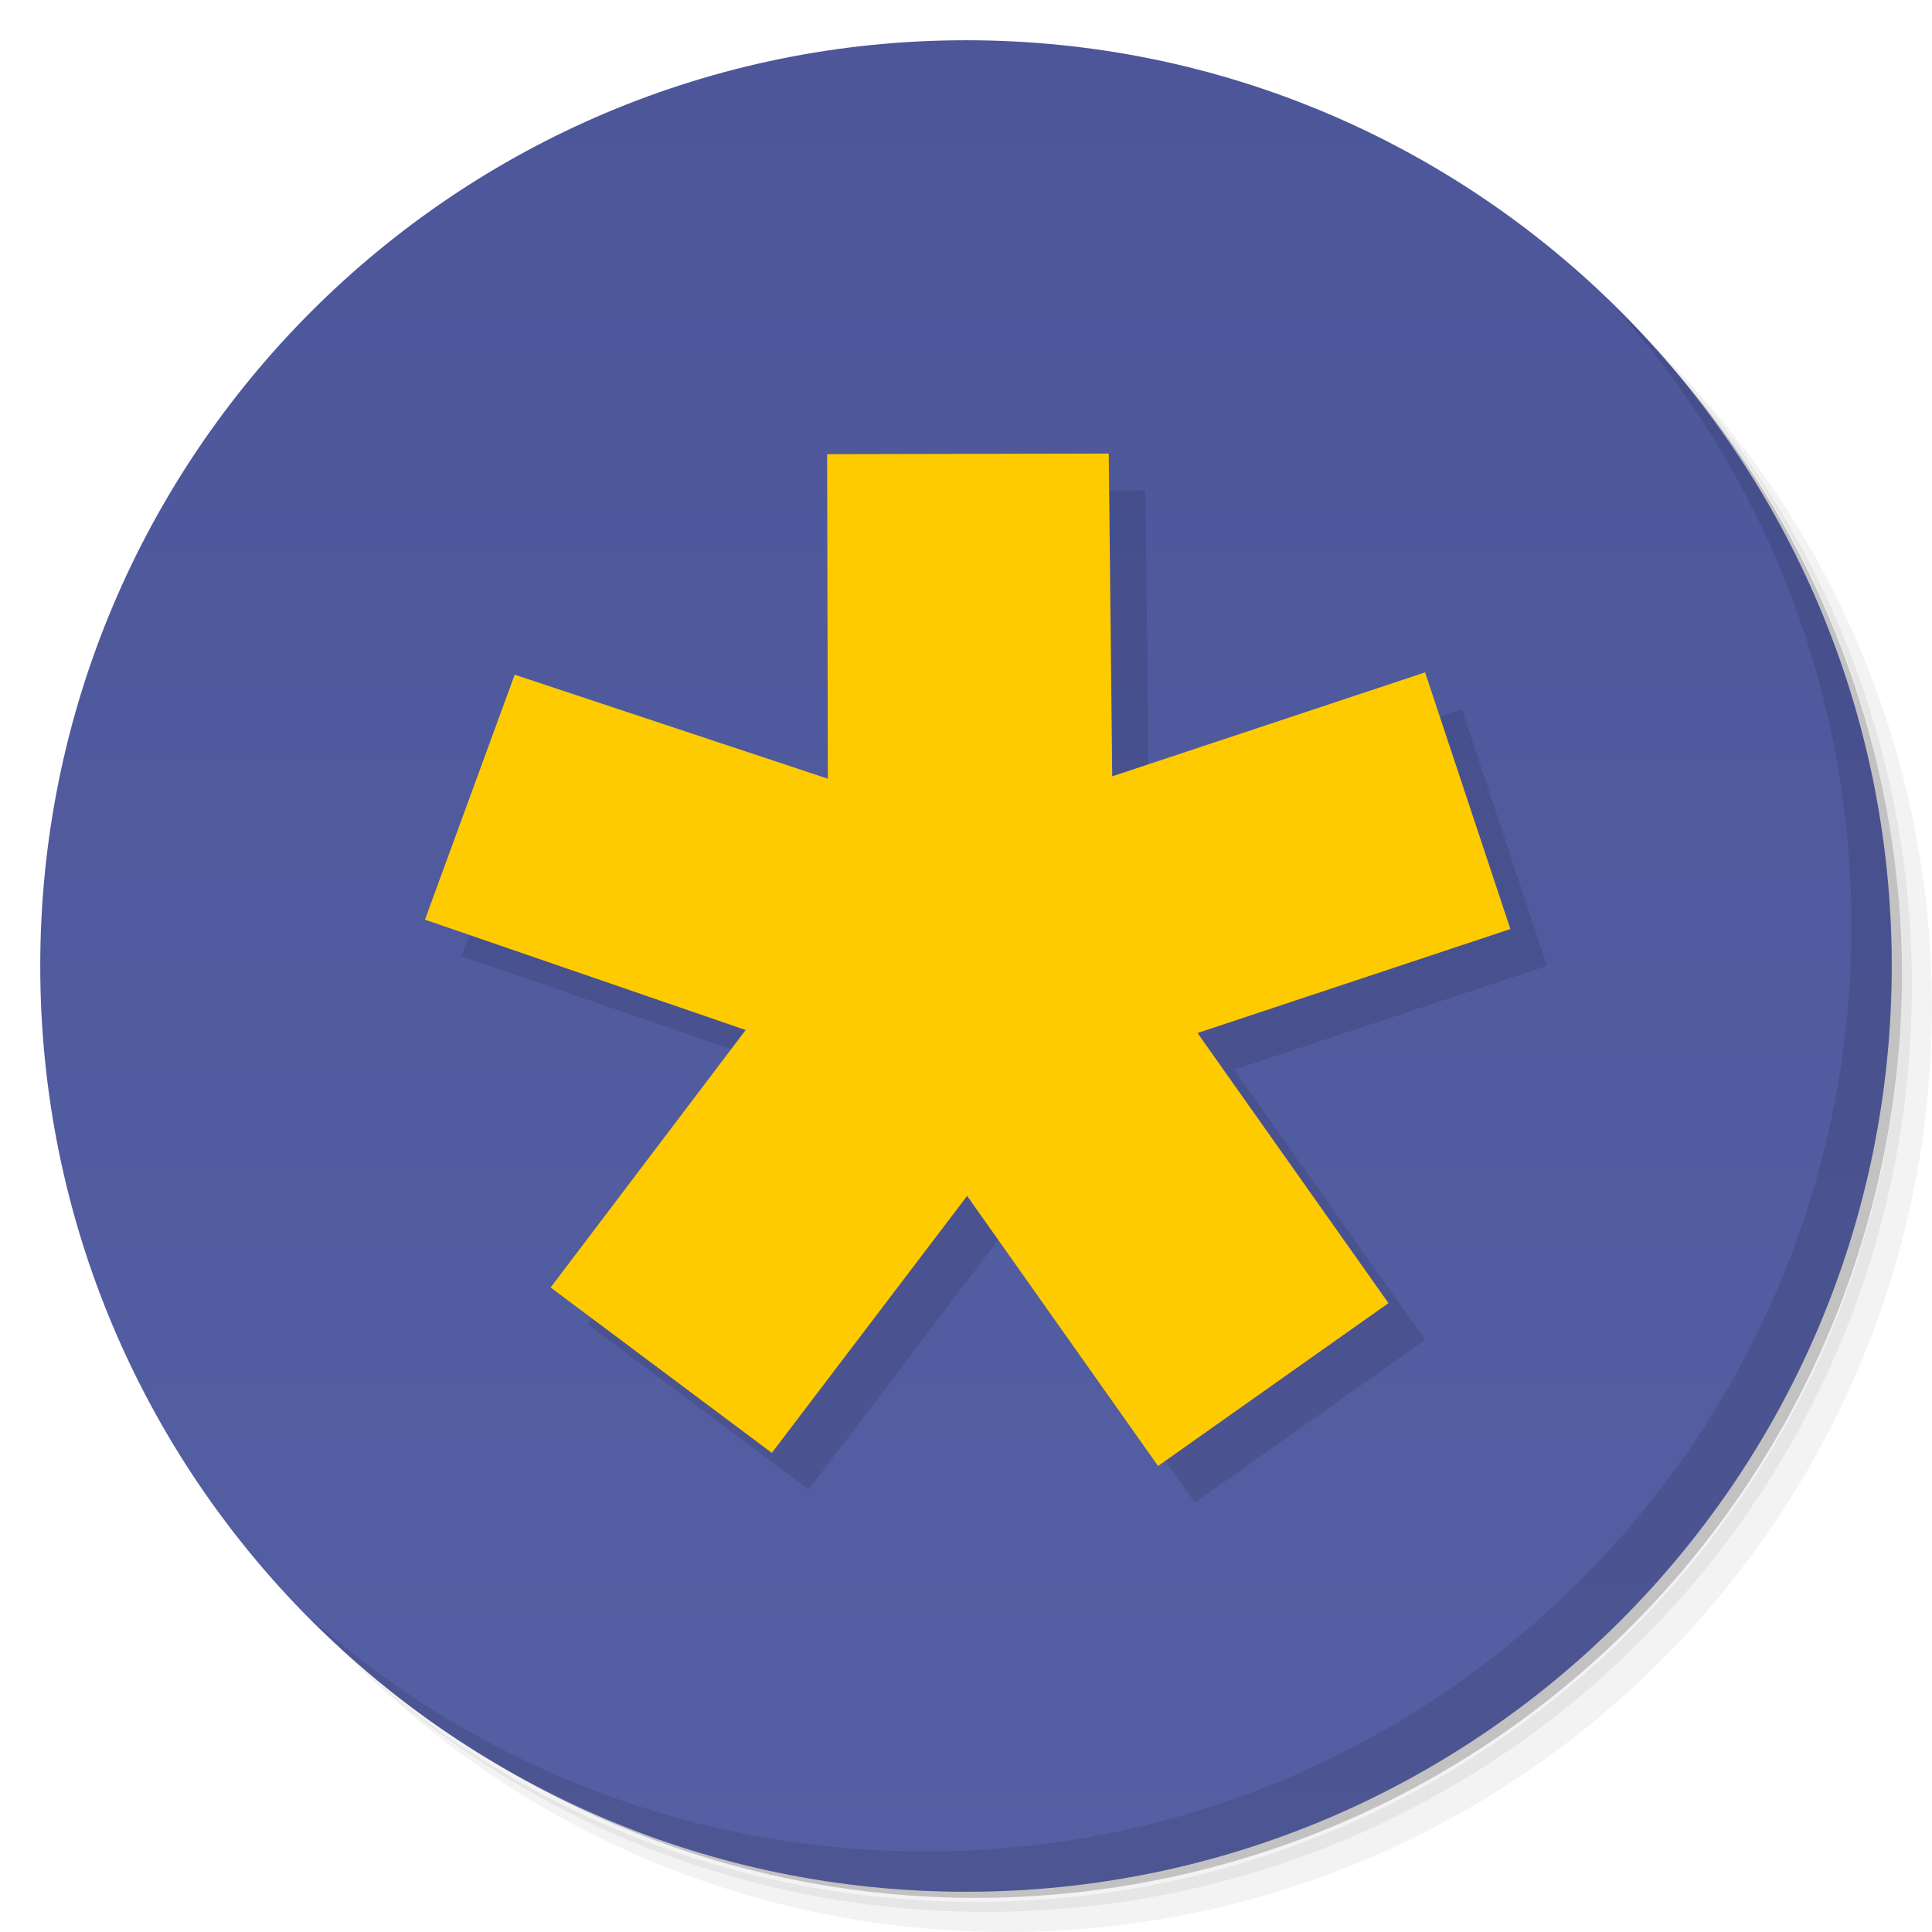
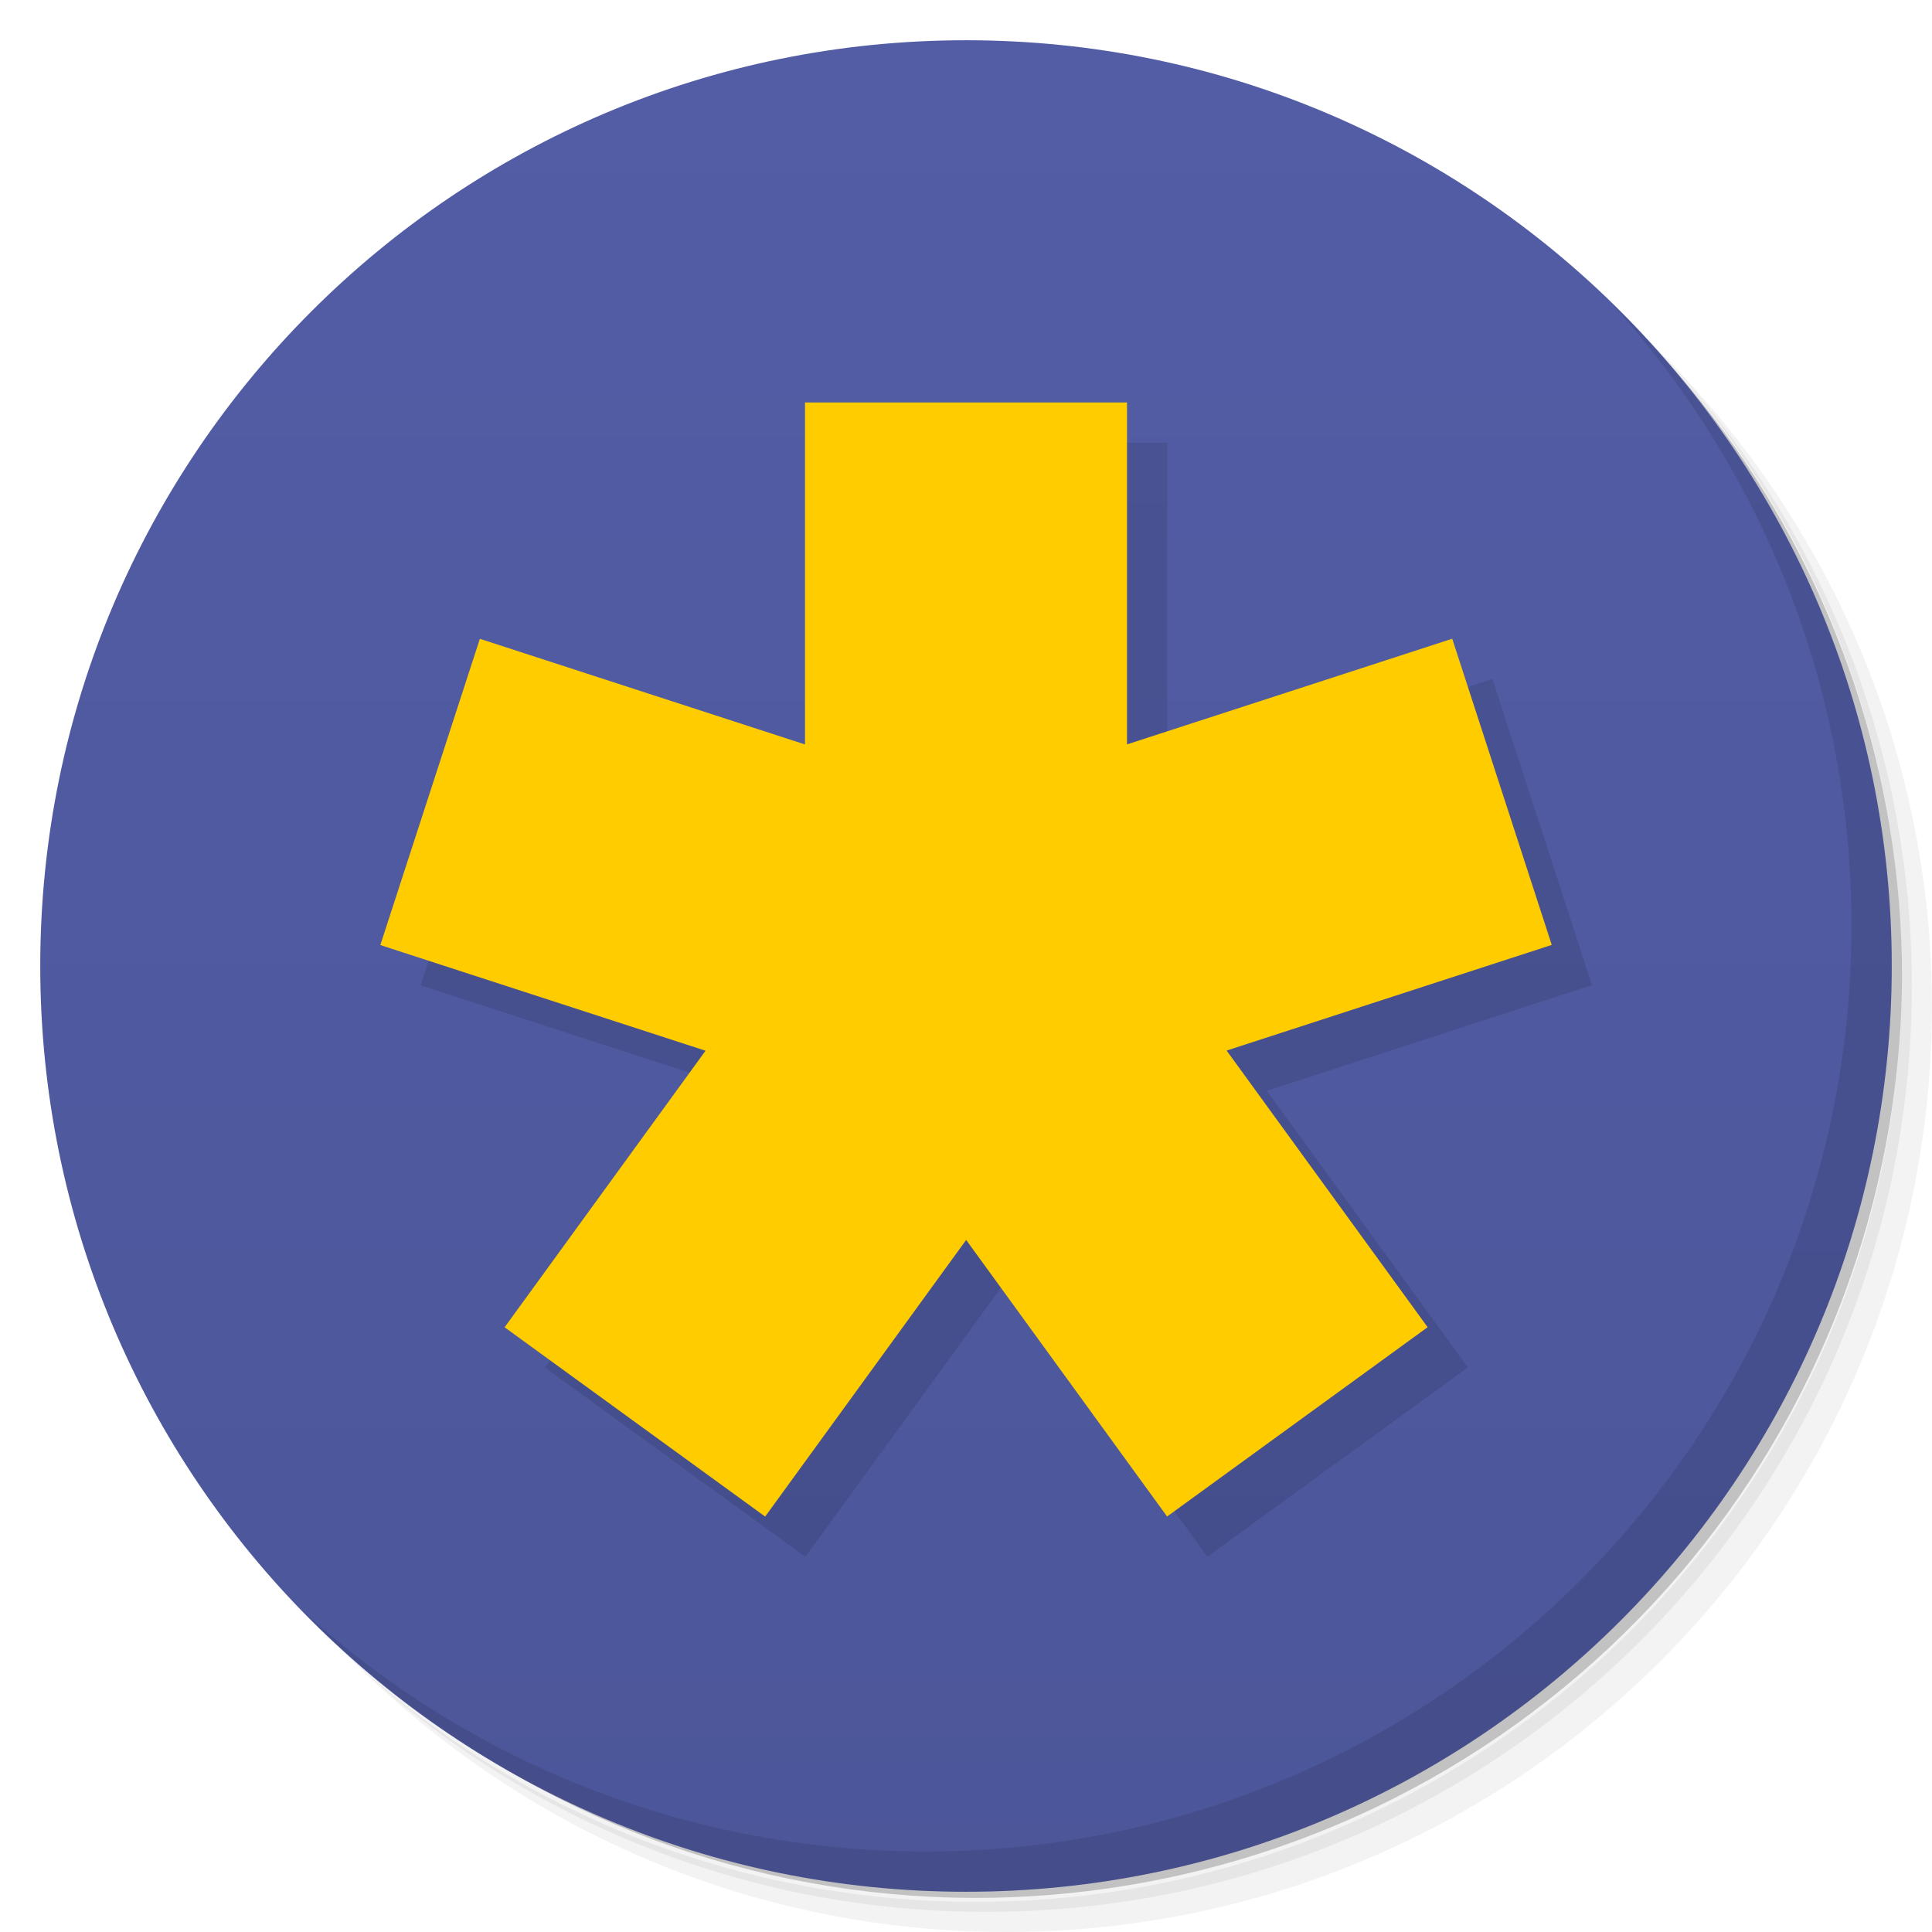
- <svg xmlns="http://www.w3.org/2000/svg" viewBox="0 0 48 48" version="1.1" id="svg51">
-   <defs id="defs7">
-     <linearGradient id="linearGradient3764" x1="47" x2="1.007" gradientUnits="userSpaceOnUse" gradientTransform="matrix(0,-1,1,0,-1.5e-6,48)" y1="24" y2="24.018">
-       <stop style="stop-color:#4c5699;stop-opacity:1" id="stop2" />
-       <stop offset="1" style="stop-color:#555fa3;stop-opacity:1" id="stop4" />
+ <svg xmlns="http://www.w3.org/2000/svg" version="1.1" viewBox="0 0 48 48">
+   <defs>
+     <linearGradient id="linearGradient3764" x1="1" x2="47" gradientTransform="matrix(0 -1 1 0 -1.5e-6 48)" gradientUnits="userSpaceOnUse">
+       <stop style="stop-color:#4c5699" offset="0" />
+       <stop style="stop-color:#525da6" offset="1" />
    </linearGradient>
  </defs>
-   <g id="g15">
-     <path d="m 36.31 5 c 5.859 4.062 9.688 10.831 9.688 18.5 c 0 12.426 -10.07 22.5 -22.5 22.5 c -7.669 0 -14.438 -3.828 -18.5 -9.688 c 1.037 1.822 2.306 3.499 3.781 4.969 c 4.085 3.712 9.514 5.969 15.469 5.969 c 12.703 0 23 -10.298 23 -23 c 0 -5.954 -2.256 -11.384 -5.969 -15.469 c -1.469 -1.475 -3.147 -2.744 -4.969 -3.781 z m 4.969 3.781 c 3.854 4.113 6.219 9.637 6.219 15.719 c 0 12.703 -10.297 23 -23 23 c -6.081 0 -11.606 -2.364 -15.719 -6.219 c 4.16 4.144 9.883 6.719 16.219 6.719 c 12.703 0 23 -10.298 23 -23 c 0 -6.335 -2.575 -12.06 -6.719 -16.219 z" style="opacity:0.05" id="path9" />
-     <path d="m 41.28 8.781 c 3.712 4.085 5.969 9.514 5.969 15.469 c 0 12.703 -10.297 23 -23 23 c -5.954 0 -11.384 -2.256 -15.469 -5.969 c 4.113 3.854 9.637 6.219 15.719 6.219 c 12.703 0 23 -10.298 23 -23 c 0 -6.081 -2.364 -11.606 -6.219 -15.719 z" style="opacity:0.1" id="path11" />
-     <path d="m 31.25 2.375 c 8.615 3.154 14.75 11.417 14.75 21.13 c 0 12.426 -10.07 22.5 -22.5 22.5 c -9.708 0 -17.971 -6.135 -21.12 -14.75 a 23 23 0 0 0 44.875 -7 a 23 23 0 0 0 -16 -21.875 z" style="opacity:0.2" id="path13" />
-   </g>
-   <g id="g19">
-     <path d="m 24 1 c 12.703 0 23 10.297 23 23 c 0 12.703 -10.297 23 -23 23 -12.703 0 -23 -10.297 -23 -23 0 -12.703 10.297 -23 23 -23 z" style="fill:url(#linearGradient3764);fill-opacity:1" id="path17" />
-   </g>
-   <g id="g23">
-     <path d="m 40.03 7.531 c 3.712 4.084 5.969 9.514 5.969 15.469 0 12.703 -10.297 23 -23 23 c -5.954 0 -11.384 -2.256 -15.469 -5.969 4.178 4.291 10.01 6.969 16.469 6.969 c 12.703 0 23 -10.298 23 -23 0 -6.462 -2.677 -12.291 -6.969 -16.469 z" style="opacity:0.1" id="path21" />
-   </g>
-   <path style="opacity:0.1;fill:#000000;fill-opacity:1;stroke-width:0.085" d="m 24.94,30.624 -4.852,6.384 -5.496,-4.109 4.846,-6.396 -7.968,-2.742 2.229,-6.086 7.781,2.584 -0.018,-8.063 6.997,-0.015 0.086,8.019 7.773,-2.583 2.119,6.377 -7.773,2.583 4.744,6.711 -5.724,4.046 z" id="path901" />
-   <path style="fill:#fecb01;stroke-width:0.085" d="m 24.028,29.712 -4.852,6.384 -5.496,-4.109 4.846,-6.396 -7.968,-2.742 2.229,-6.086 7.781,2.584 -0.018,-8.063 6.997,-0.015 0.086,8.019 7.773,-2.583 2.119,6.377 -7.773,2.583 4.744,6.711 -5.724,4.046 z" id="path901-3" />
+   <path d="m36.31 5c5.859 4.062 9.688 10.831 9.688 18.5 0 12.426-10.07 22.5-22.5 22.5-7.669 0-14.438-3.828-18.5-9.688 1.037 1.822 2.306 3.499 3.781 4.969 4.085 3.712 9.514 5.969 15.469 5.969 12.703 0 23-10.298 23-23 0-5.954-2.256-11.384-5.969-15.469-1.469-1.475-3.147-2.744-4.969-3.781zm4.969 3.781c3.854 4.113 6.219 9.637 6.219 15.719 0 12.703-10.297 23-23 23-6.081 0-11.606-2.364-15.719-6.219 4.16 4.144 9.883 6.719 16.219 6.719 12.703 0 23-10.298 23-23 0-6.335-2.575-12.06-6.719-16.219z" style="opacity:.05" />
+   <path d="m41.28 8.781c3.712 4.085 5.969 9.514 5.969 15.469 0 12.703-10.297 23-23 23-5.954 0-11.384-2.256-15.469-5.969 4.113 3.854 9.637 6.219 15.719 6.219 12.703 0 23-10.298 23-23 0-6.081-2.364-11.606-6.219-15.719z" style="opacity:.1" />
+   <path d="m31.25 2.375c8.615 3.154 14.75 11.417 14.75 21.13 0 12.426-10.07 22.5-22.5 22.5-9.708 0-17.971-6.135-21.12-14.75a23 23 0 0 0 44.875-7 23 23 0 0 0-16-21.875z" style="opacity:.2" />
+   <path d="m24 1c12.703 0 23 10.297 23 23s-10.297 23-23 23-23-10.297-23-23 10.297-23 23-23z" style="fill:url(#linearGradient3764)" />
+   <path d="m21 11v8.496l-8.078-2.625-2.473 7.609 8.08 2.625-4.992 6.871 6.473 4.703 4.994-6.873 4.992 6.871 6.473-4.703-4.994-6.873 8.078-2.625-2.473-7.607-8.08 2.625v-8.494z" style="opacity:.1" />
+   <path d="m20 10v8.496l-8.078-2.625-2.473 7.609 8.08 2.625-4.992 6.871 6.473 4.703 4.994-6.873 4.992 6.871 6.473-4.703-4.994-6.873 8.078-2.625-2.473-7.607-8.08 2.625v-8.494z" style="fill:#fc0" />
+   <g transform="translate(1,1)" />
+   <path d="m40.03 7.531c3.712 4.084 5.969 9.514 5.969 15.469 0 12.703-10.297 23-23 23-5.954 0-11.384-2.256-15.469-5.969 4.178 4.291 10.01 6.969 16.469 6.969 12.703 0 23-10.298 23-23 0-6.462-2.677-12.291-6.969-16.469z" style="opacity:.1" />
</svg>
